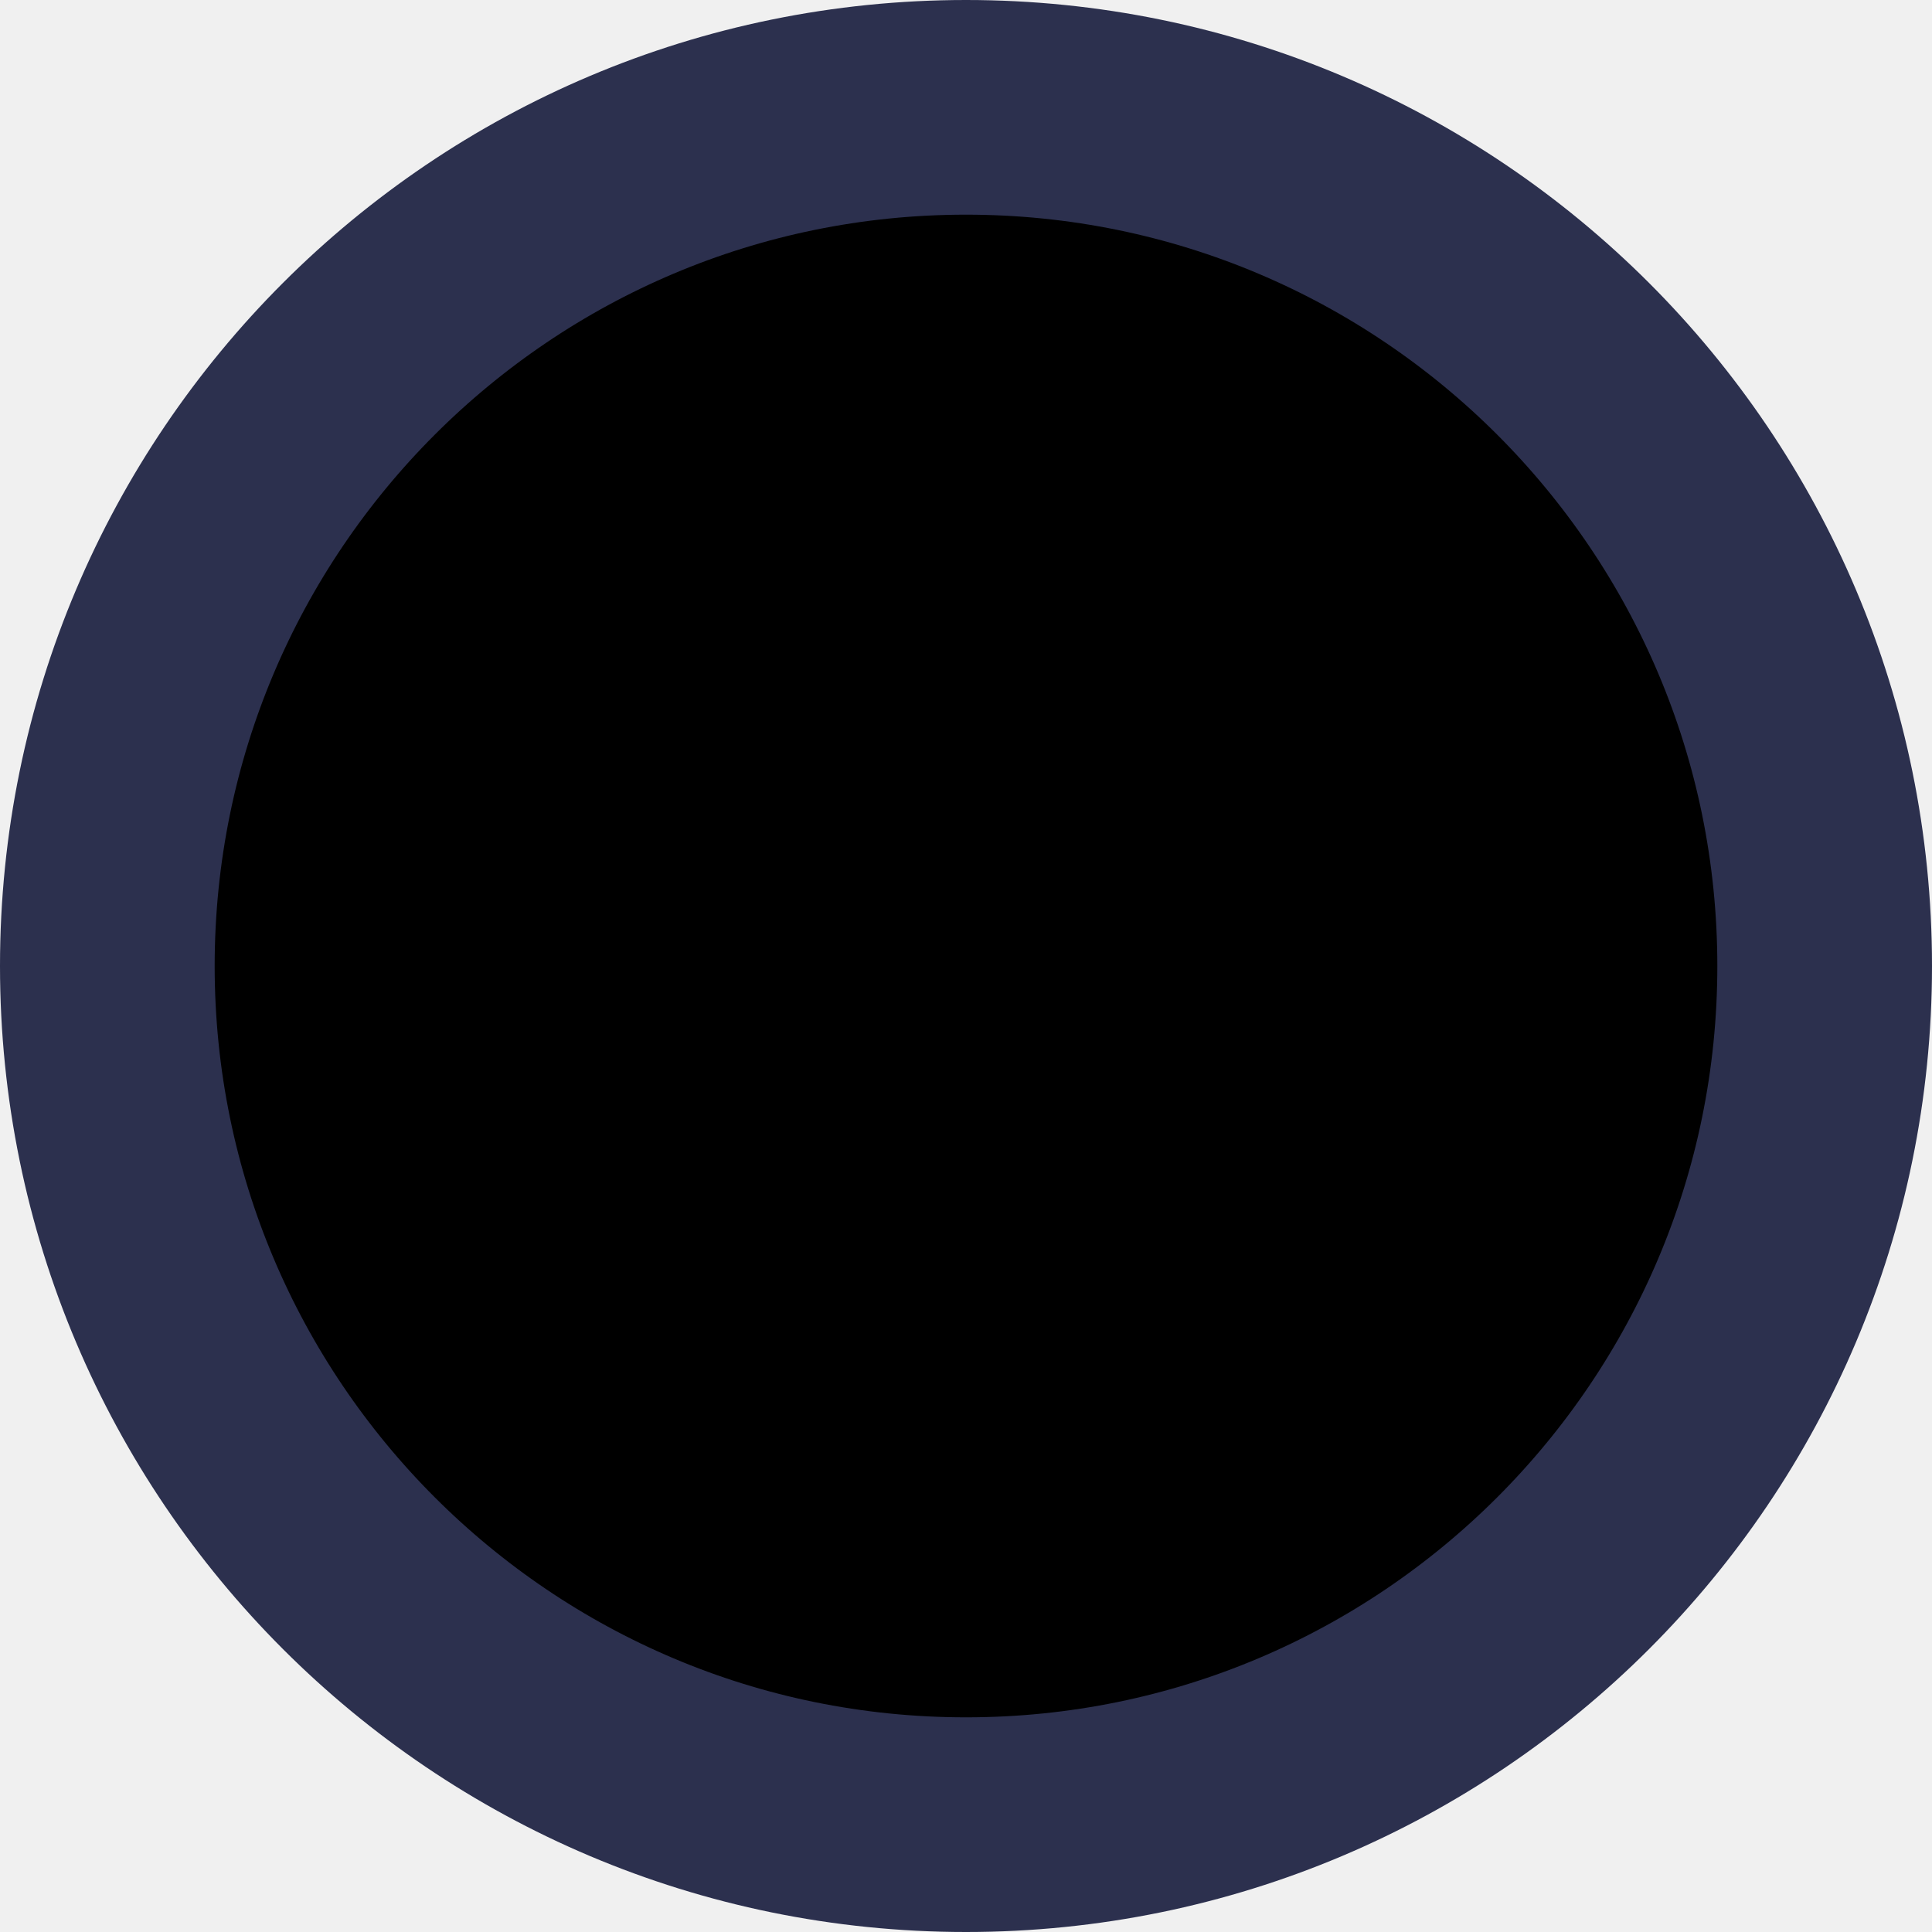
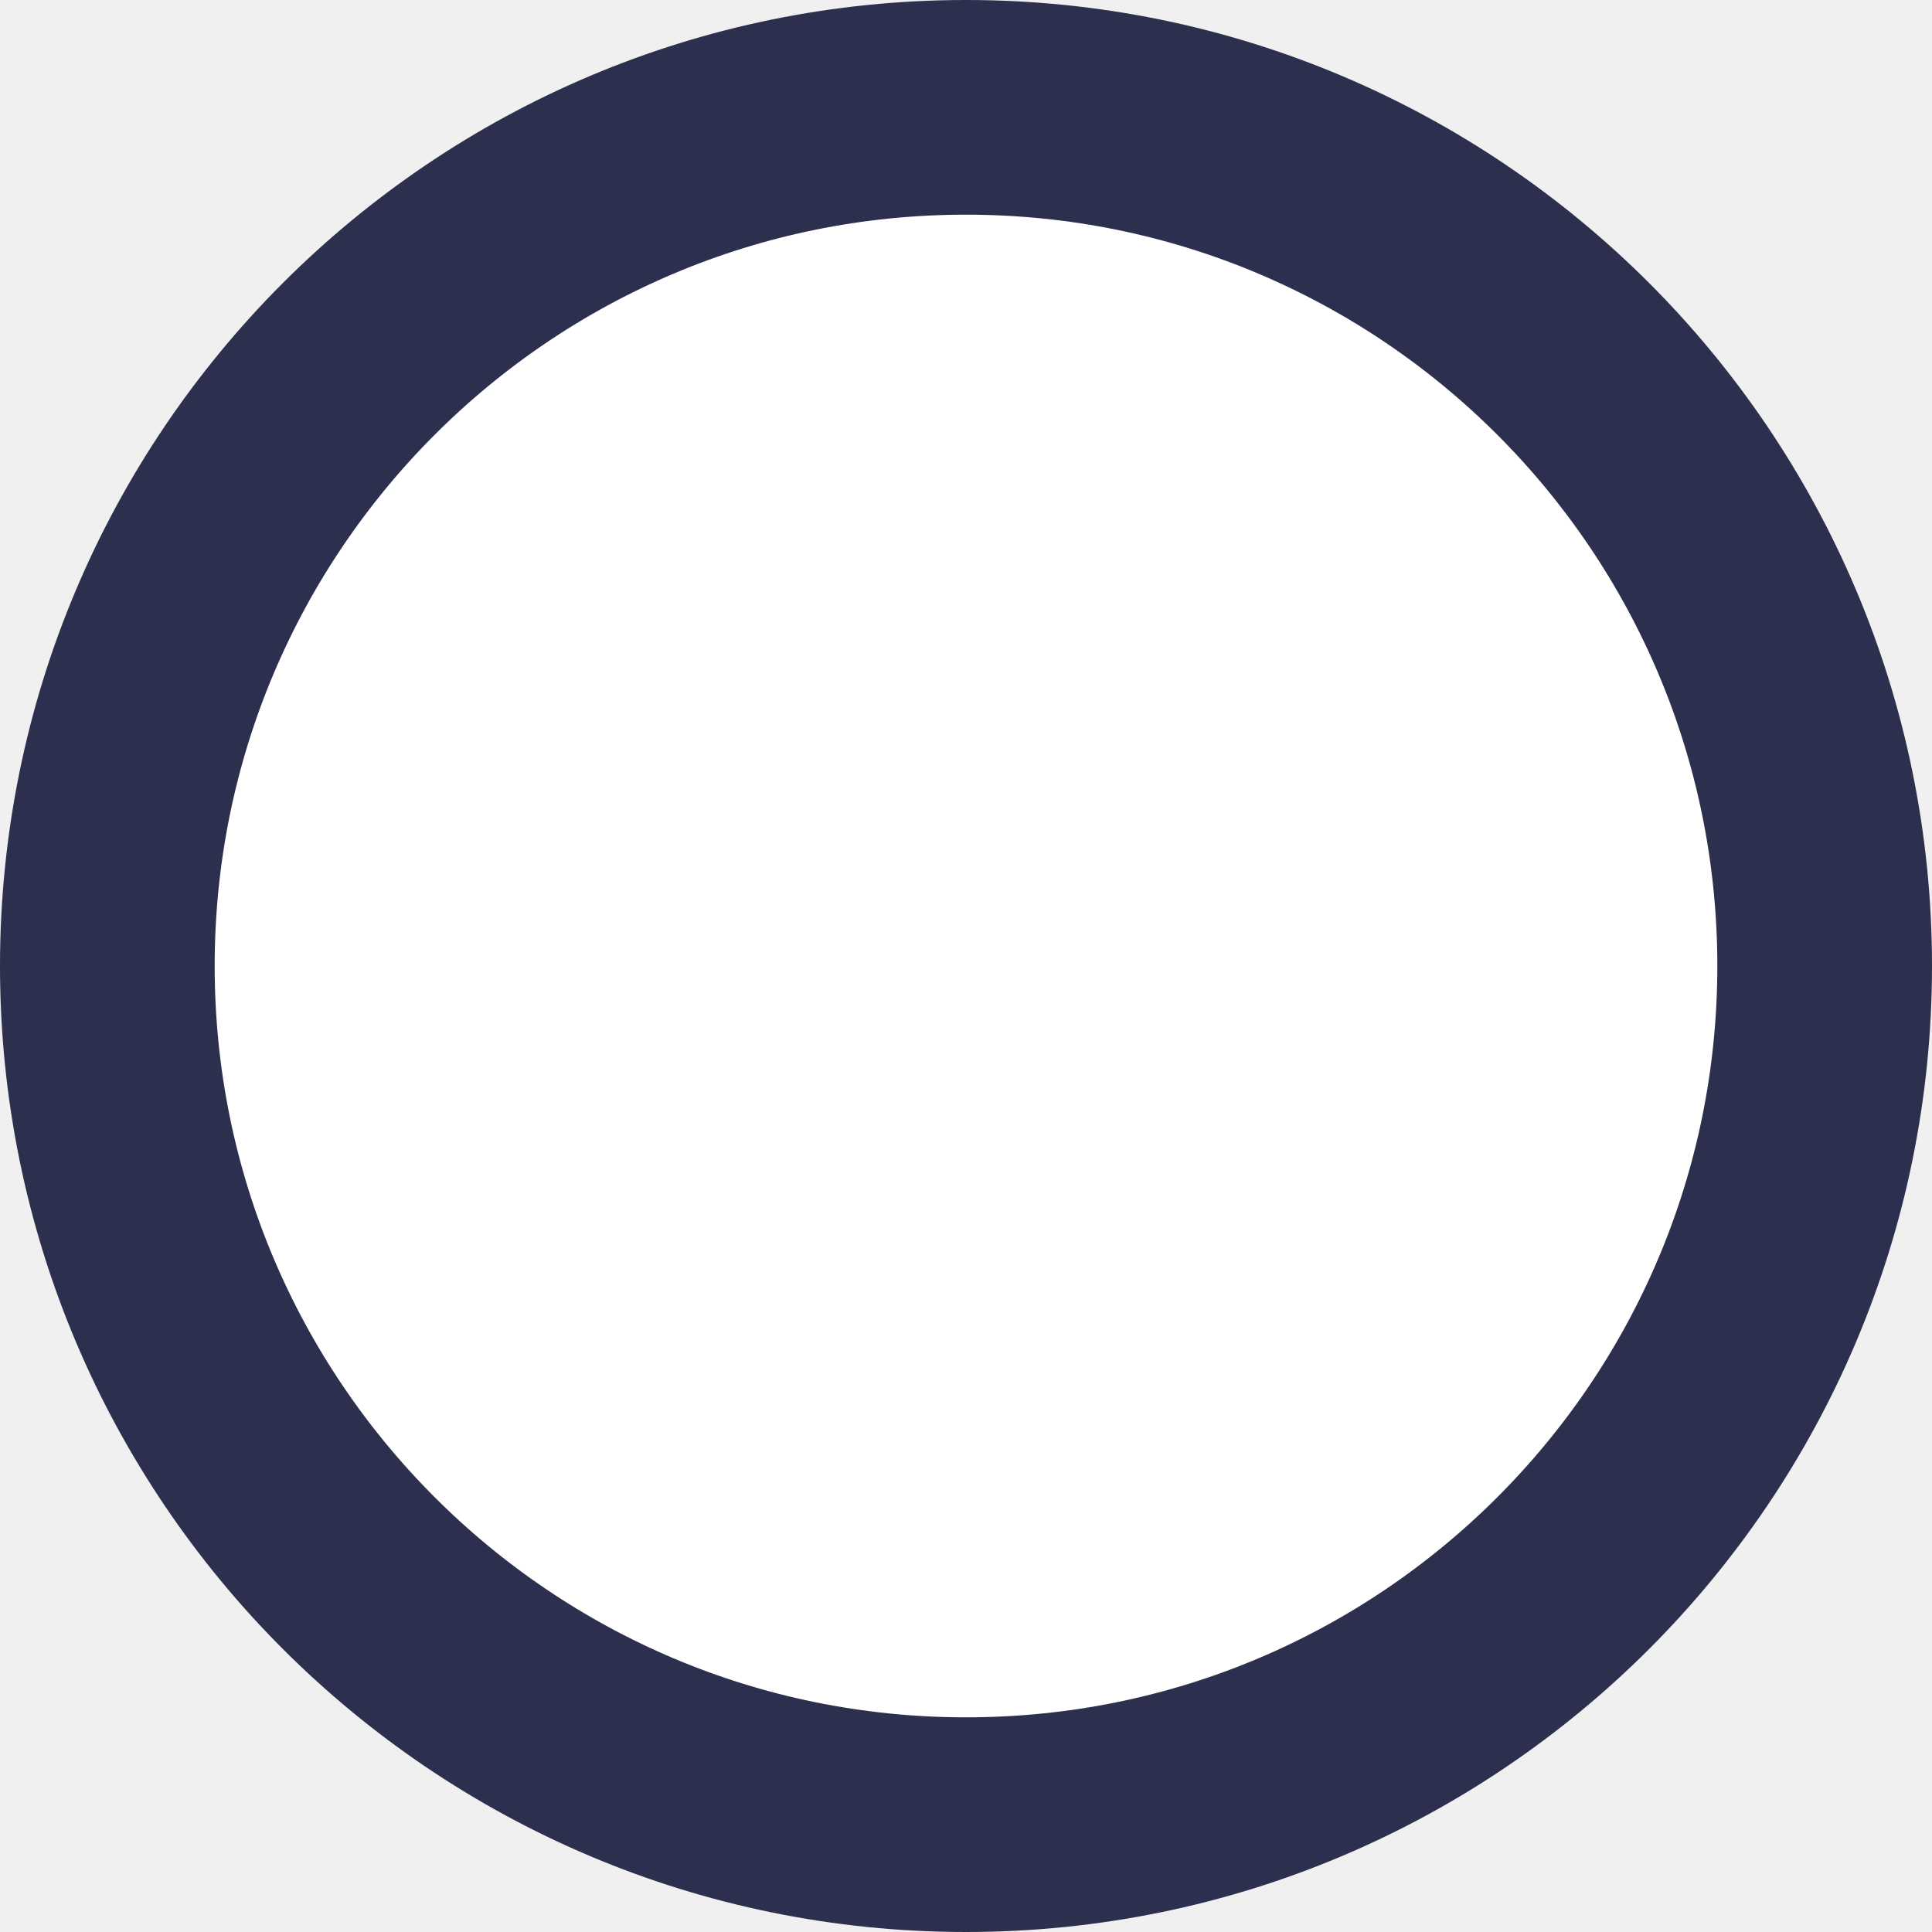
- <svg xmlns="http://www.w3.org/2000/svg" viewBox="0 0 9 9" fill="none">
-   <circle cx="4.5" cy="4.5" r="4" fill="currentColor" stroke="#2C304E" />
+ <svg xmlns="http://www.w3.org/2000/svg" width="9" height="9" viewBox="0 0 9 9" fill="none">
+   <circle cx="4.5" cy="4.5" r="4" fill="white" stroke="#2C304E" />
</svg>
